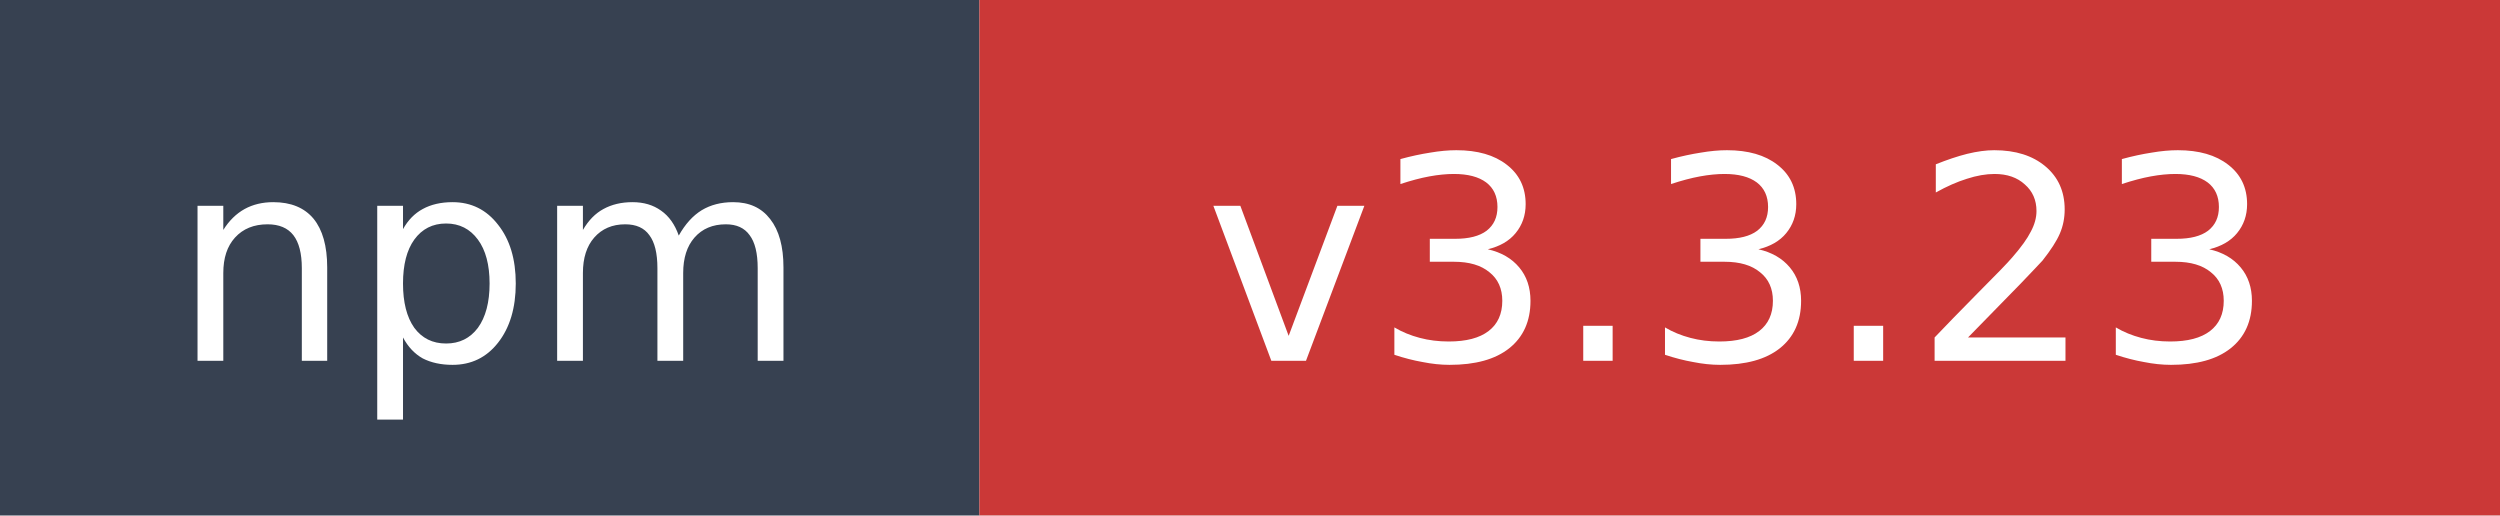
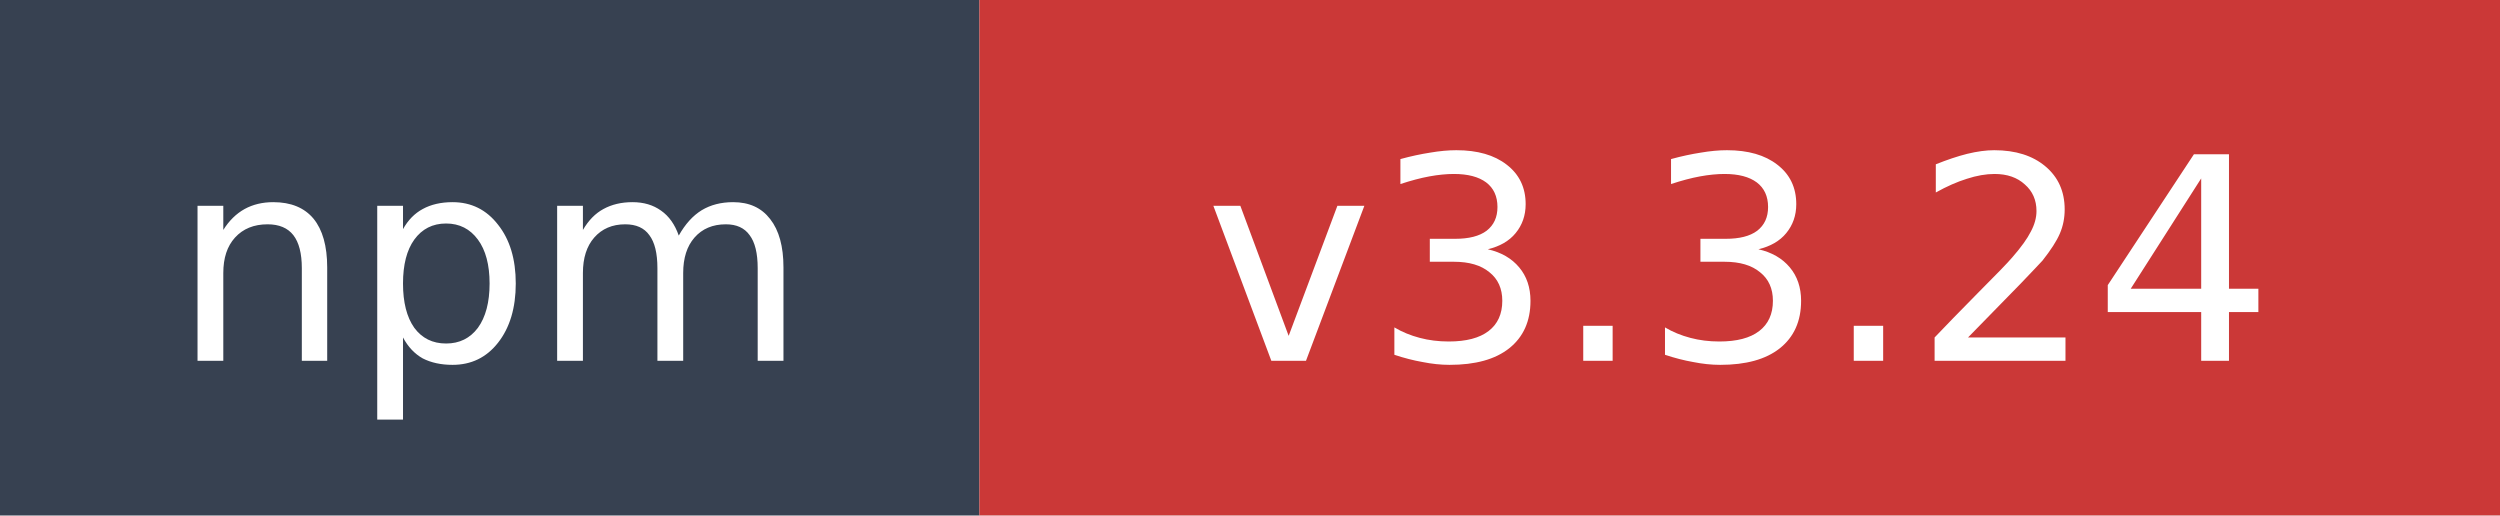
- <svg xmlns="http://www.w3.org/2000/svg" width="97" height="20" role="img" aria-label="npm: v3.3.23">
+ <svg xmlns="http://www.w3.org/2000/svg" width="97" height="20" role="img" aria-label="npm: v3.3.24">
  <rect width="38" height="20" fill="#374151" />
  <rect x="38" width="59" height="20" fill="#cb3837" />
  <text x="19" y="14" fill="#ffffff" font-family="Verdana,Geneva,DejaVu Sans,sans-serif" font-size="11" text-anchor="middle">npm</text>
-   <text x="67.5" y="14" fill="#ffffff" font-family="Verdana,Geneva,DejaVu Sans,sans-serif" font-size="11" text-anchor="middle">v3.3.23</text>
+   <text x="67.5" y="14" fill="#ffffff" font-family="Verdana,Geneva,DejaVu Sans,sans-serif" font-size="11" text-anchor="middle">v3.3.24</text>
</svg>
